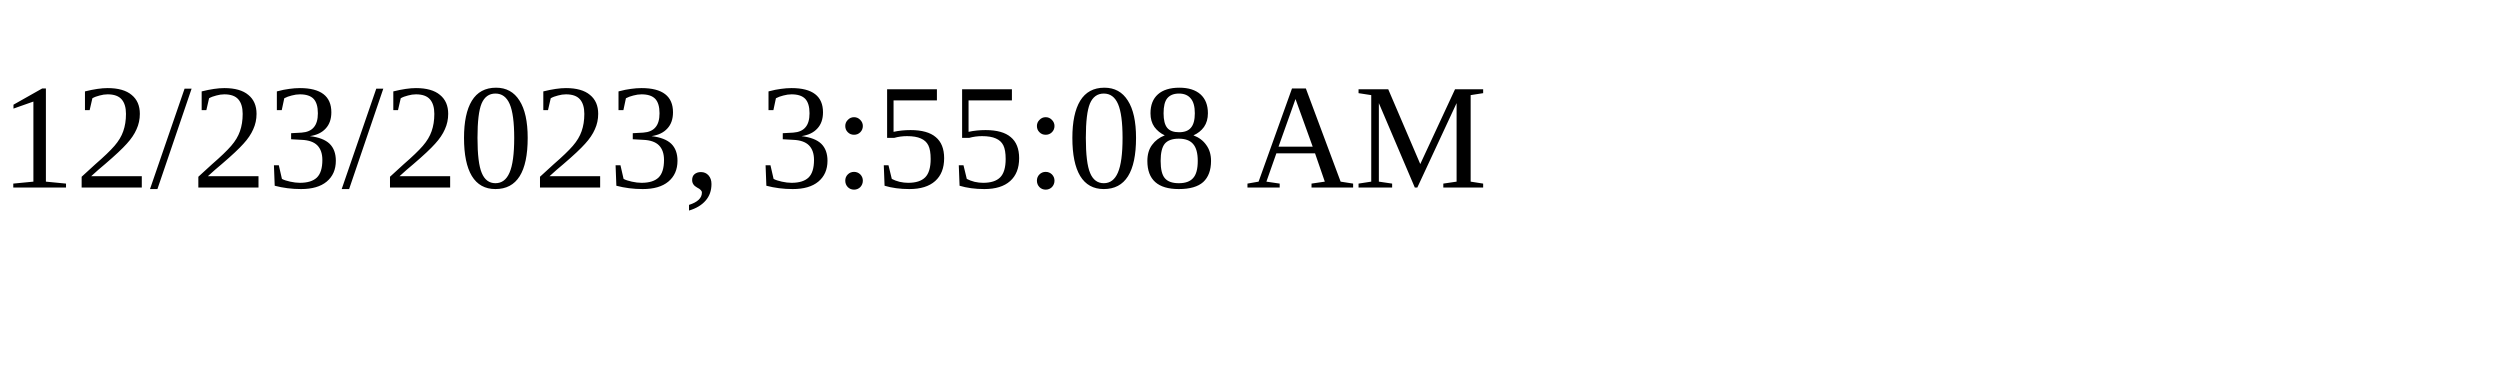
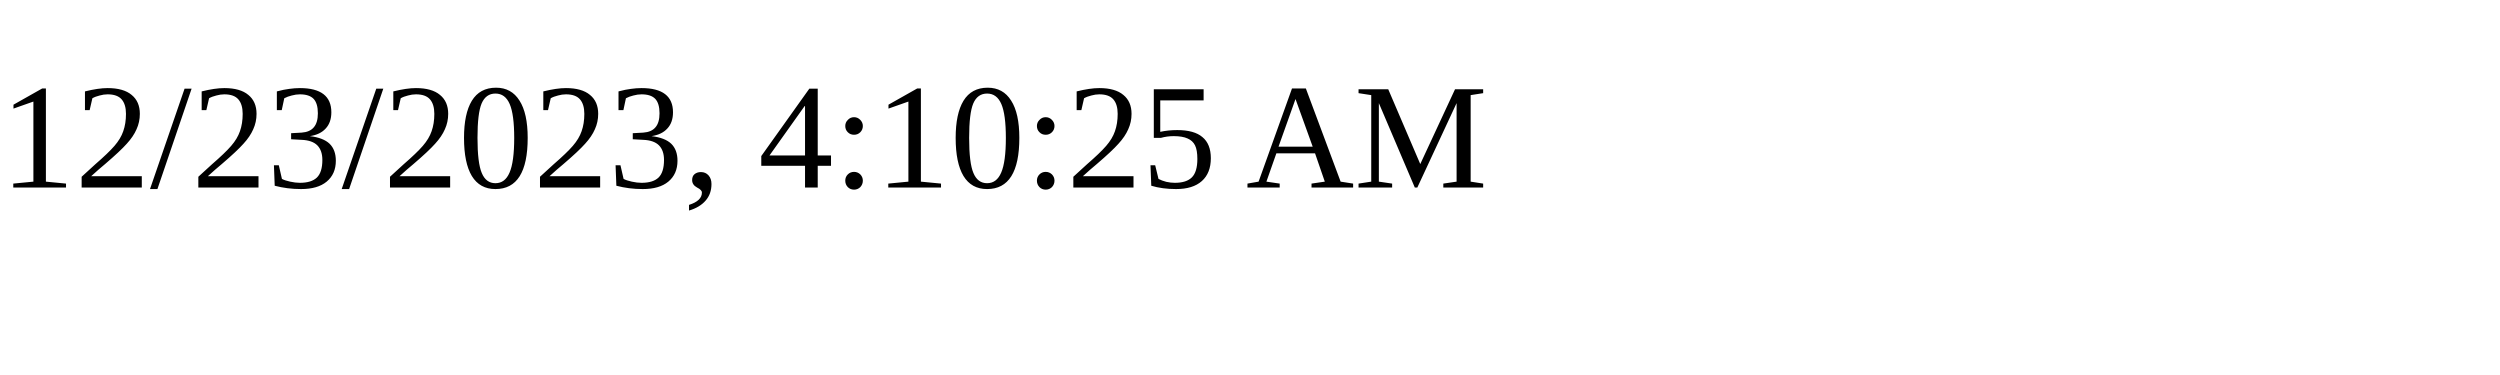
<svg xmlns="http://www.w3.org/2000/svg" height="30" width="200">
-   <text x="0" y="15">12/23/2023, 3:55:08 AM</text>
+   <text x="0" y="15">12/23/2023, 4:10:25 AM</text>
</svg>
